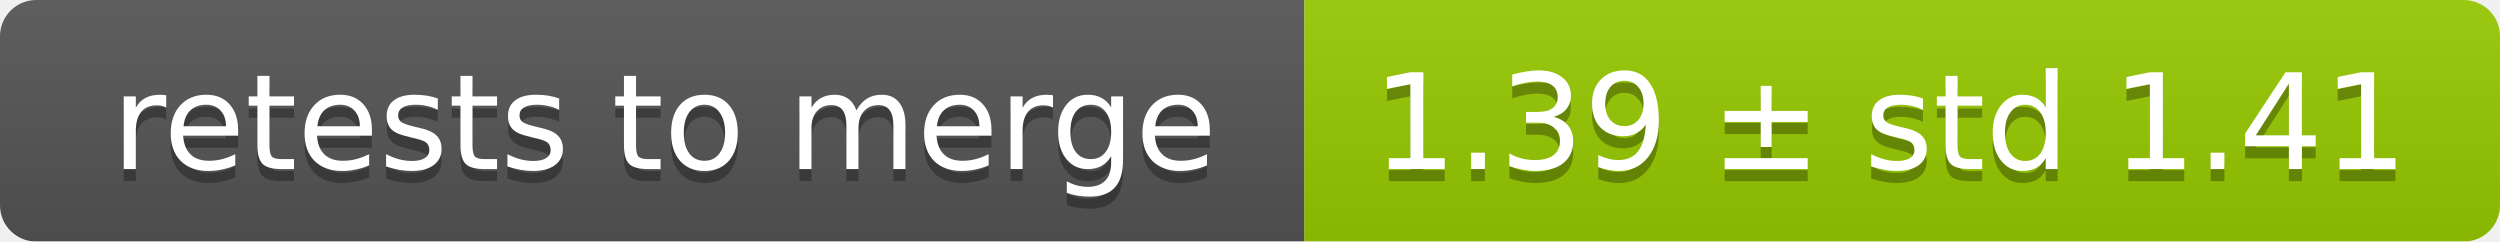
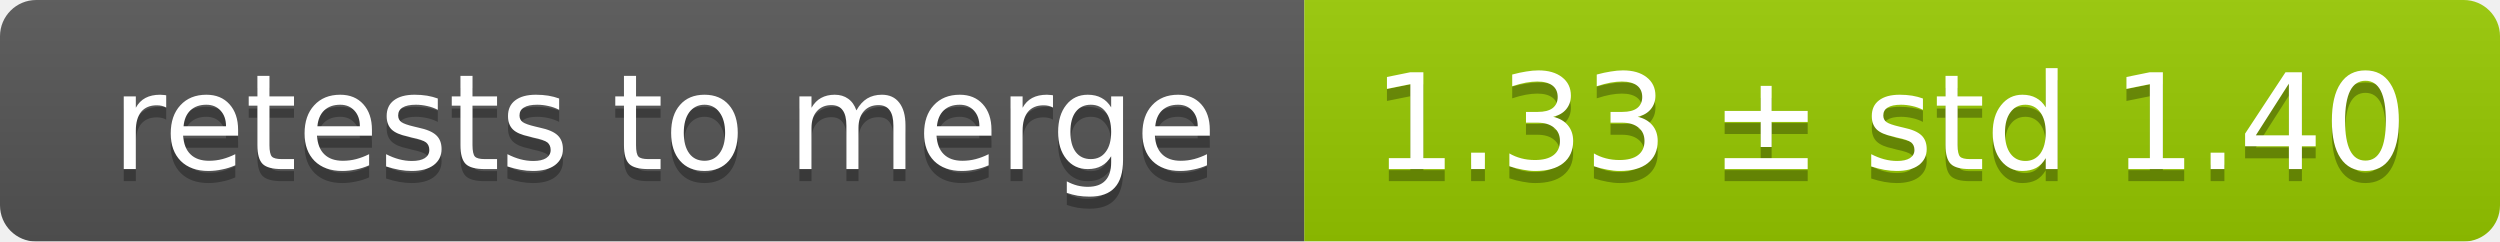
<svg xmlns="http://www.w3.org/2000/svg" width="207" height="20">
  <linearGradient id="smooth" x2="0" y2="100%">
    <stop offset="0" stop-color="#bbb" stop-opacity=".1" />
    <stop offset="1" stop-opacity=".1" />
  </linearGradient>
  <mask id="round">
    <rect width="207" height="20" rx="3" fill="#fff" />
  </mask>
  <g mask="url(#round)">
    <rect width="108" height="20" fill="#555" />
    <rect x="108" width="99" height="20" fill="#97ca00" />
    <rect width="207" height="20" fill="url(#smooth)" />
  </g>
  <g fill="#fff" text-anchor="middle" font-family="DejaVu Sans,Verdana,Geneva,sans-serif" font-size="11">
    <text x="55" y="15" fill="#010101" fill-opacity=".3">retests to merge</text>
    <text x="55" y="14">retests to merge</text>
-     <text x="156.5" y="15" fill="#010101" fill-opacity=".3">1.39 ± std 1.41</text>
-     <text x="156.5" y="14">1.39 ± std 1.41</text>
+     <text x="156.5" y="15" fill="#010101" fill-opacity=".3">1.33 ± std 1.40</text>
+     <text x="156.5" y="14">1.33 ± std 1.40</text>
  </g>
</svg>
